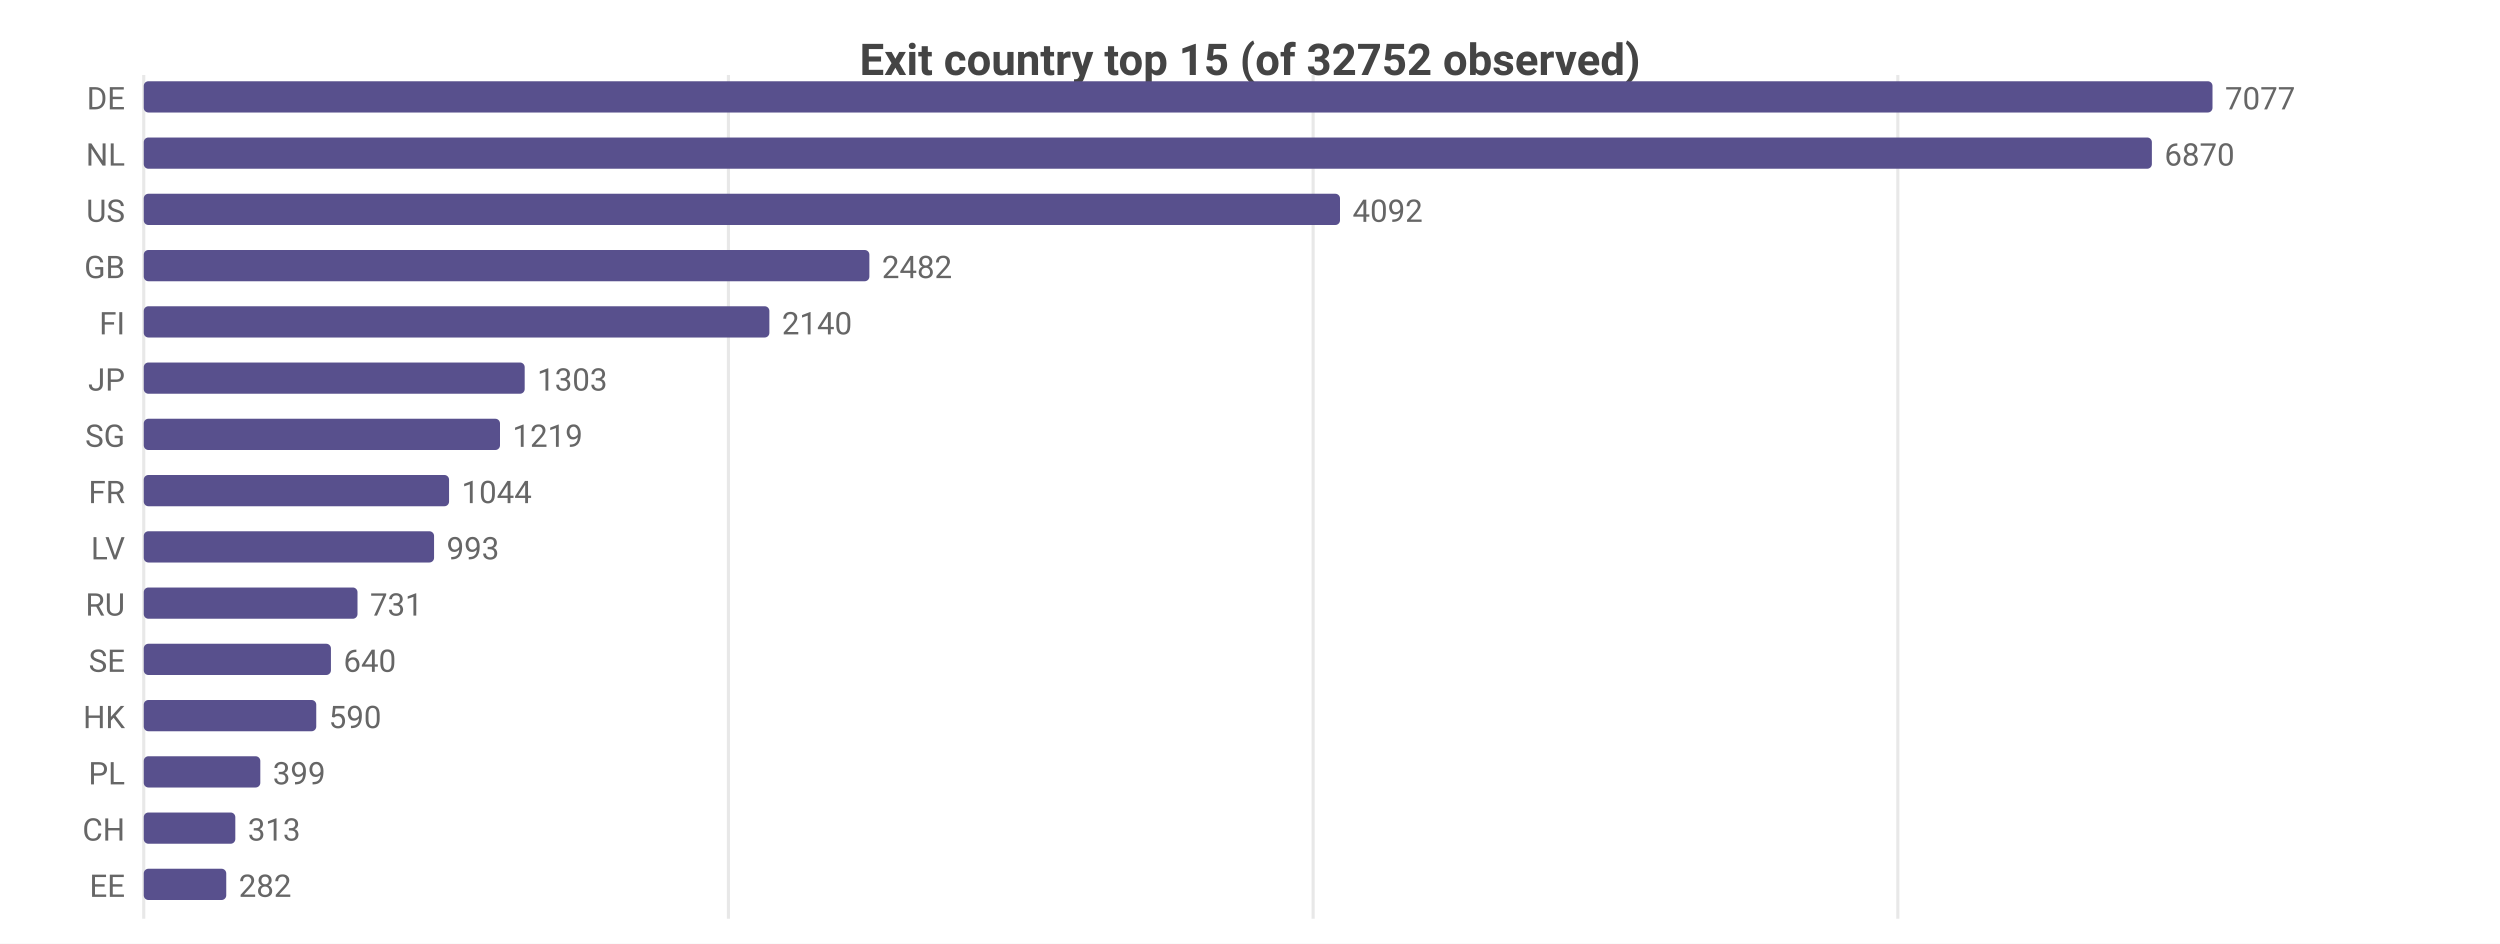
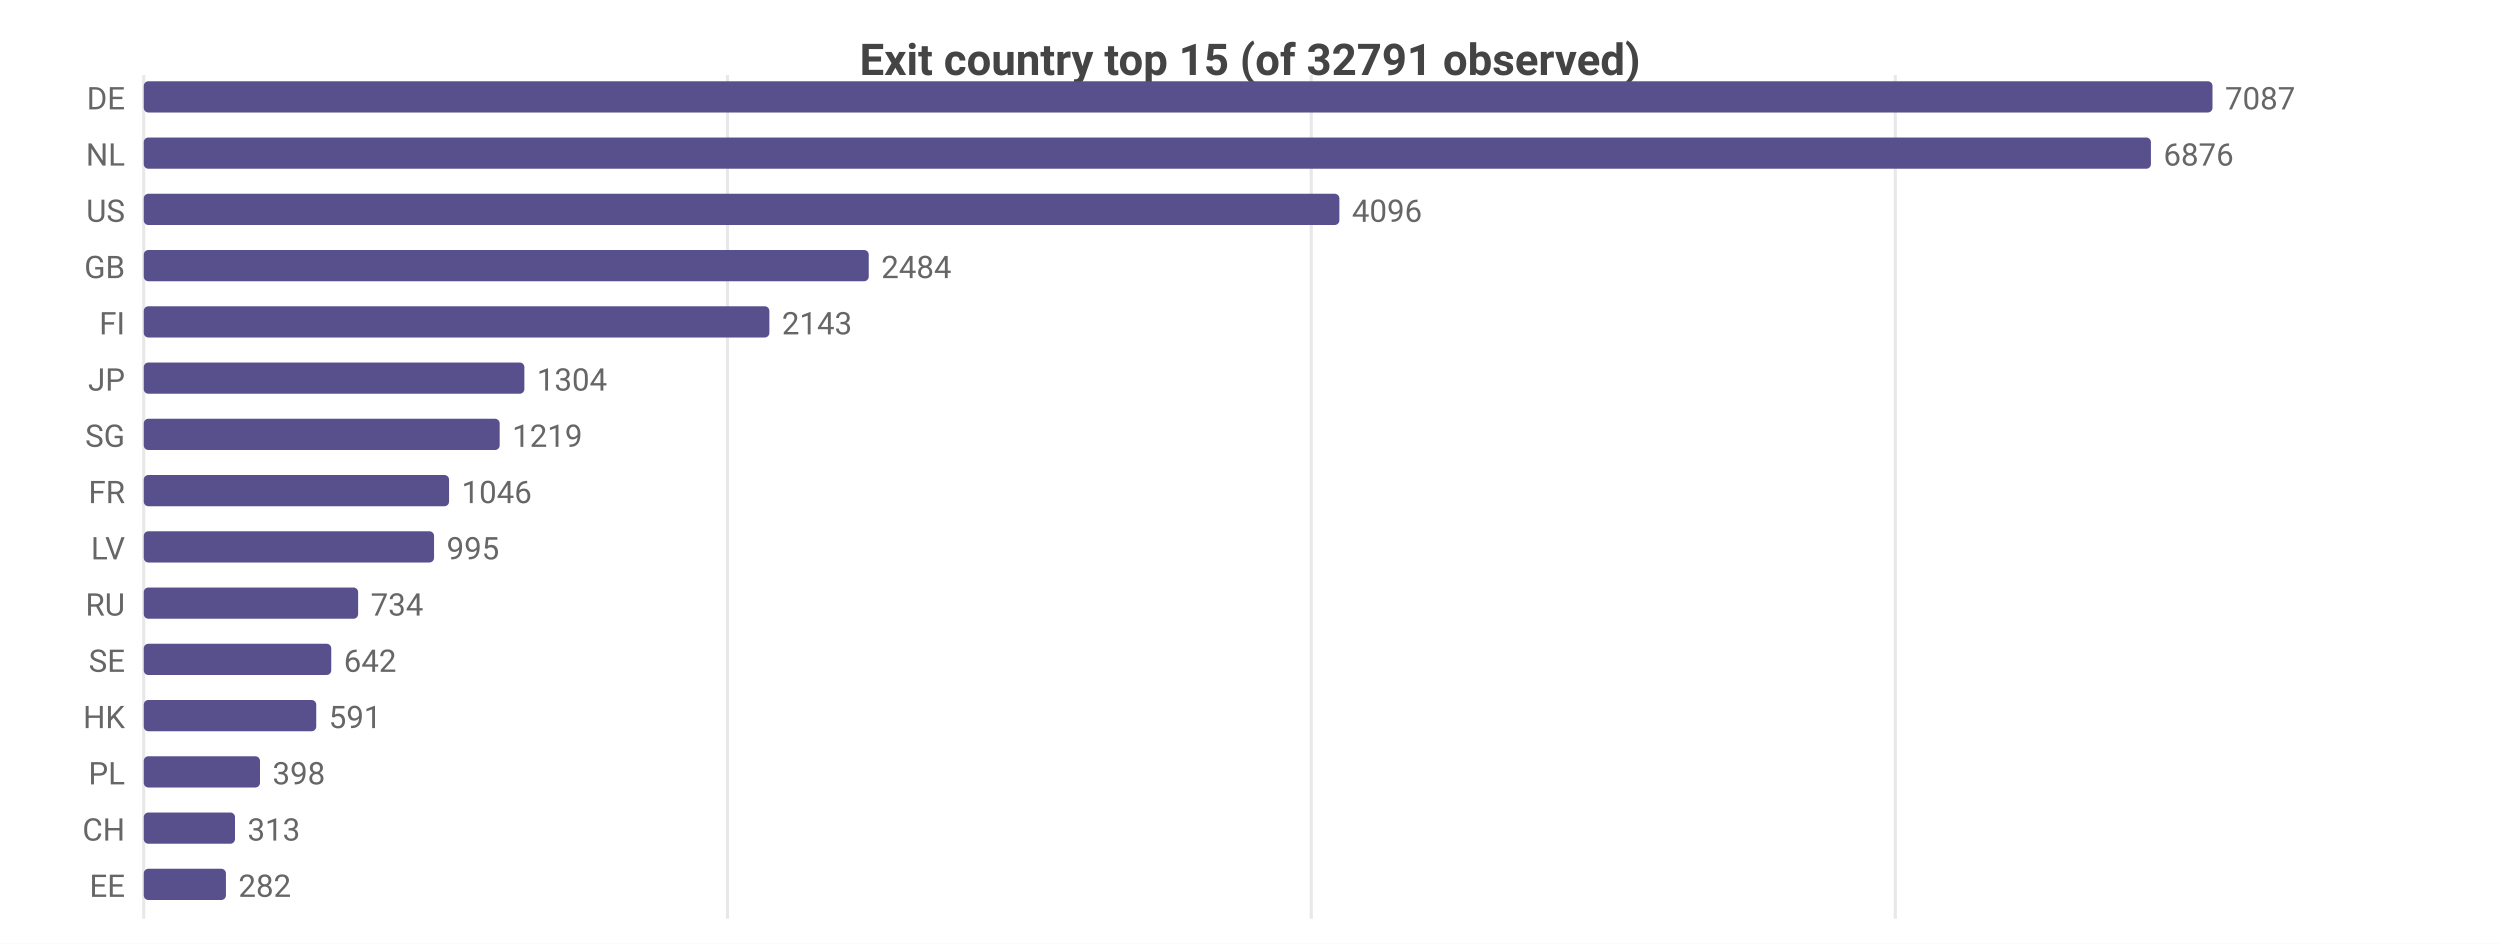
<svg xmlns="http://www.w3.org/2000/svg" width="800" height="302" viewBox="0 0 800 302">
  <rect width="800" height="302" fill="#ffffff" />
  <style>text{font-family:system-ui,-apple-system,'Segoe UI',Roboto,sans-serif}.g{stroke:#e8e8e8;stroke-width:1}.a{stroke:#999;stroke-width:1}.t{font-size:10px;fill:#666}.m{font-size:10px;text-anchor:middle;fill:#666}.e{font-size:10px;text-anchor:end;fill:#666}.l{font-size:11px;fill:#333}.tt{font-size:14px;font-weight:600;text-anchor:middle;fill:#444}.em{font-size:13px;text-anchor:middle;fill:#999}</style>
-   <text class="tt" x="400.0" y="24">Exit country top 15 (of 32752 observed)</text>
+   <text class="tt" x="400.0" y="24">Exit country top 15 (of 32791 observed)</text>
  <line class="g" x1="46" y1="24" x2="46" y2="294" />
-   <line class="g" x1="233.1" y1="24" x2="233.1" y2="294" />
-   <line class="g" x1="420.2" y1="24" x2="420.2" y2="294" />
-   <line class="g" x1="607.3" y1="24" x2="607.3" y2="294" />
+   <line class="g" x1="232.8" y1="24" x2="232.8" y2="294" />
+   <line class="g" x1="419.6" y1="24" x2="419.6" y2="294" />
+   <line class="g" x1="606.5" y1="24" x2="606.5" y2="294" />
  <text class="e" x="40" y="35">DE</text>
  <rect x="46" y="26" width="662" height="10" fill="#58508d" rx="1.5" />
-   <text class="t" x="712" y="35">7077</text>
+   <text class="t" x="712" y="35">7087</text>
  <text class="e" x="40" y="53">NL</text>
-   <rect x="46" y="44" width="642.6" height="10" fill="#58508d" rx="1.5" />
-   <text class="t" x="692.6" y="53">6870</text>
+   <rect x="46" y="44" width="642.3" height="10" fill="#58508d" rx="1.5" />
+   <text class="t" x="692.3" y="53">6876</text>
  <text class="e" x="40" y="71">US</text>
-   <rect x="46" y="62" width="382.8" height="10" fill="#58508d" rx="1.5" />
-   <text class="t" x="432.8" y="71">4092</text>
+   <rect x="46" y="62" width="382.6" height="10" fill="#58508d" rx="1.5" />
+   <text class="t" x="432.6" y="71">4096</text>
  <text class="e" x="40" y="89">GB</text>
-   <rect x="46" y="80" width="232.2" height="10" fill="#58508d" rx="1.5" />
-   <text class="t" x="282.2" y="89">2482</text>
+   <rect x="46" y="80" width="232.0" height="10" fill="#58508d" rx="1.5" />
+   <text class="t" x="282.0" y="89">2484</text>
  <text class="e" x="40" y="107">FI</text>
  <rect x="46" y="98" width="200.2" height="10" fill="#58508d" rx="1.5" />
-   <text class="t" x="250.2" y="107">2140</text>
+   <text class="t" x="250.2" y="107">2143</text>
  <text class="e" x="40" y="125">JP</text>
-   <rect x="46" y="116" width="121.9" height="10" fill="#58508d" rx="1.5" />
-   <text class="t" x="171.9" y="125">1303</text>
+   <rect x="46" y="116" width="121.8" height="10" fill="#58508d" rx="1.5" />
+   <text class="t" x="171.8" y="125">1304</text>
  <text class="e" x="40" y="143">SG</text>
-   <rect x="46" y="134" width="114.0" height="10" fill="#58508d" rx="1.5" />
-   <text class="t" x="164.0" y="143">1219</text>
+   <rect x="46" y="134" width="113.9" height="10" fill="#58508d" rx="1.5" />
+   <text class="t" x="163.9" y="143">1219</text>
  <text class="e" x="40" y="161">FR</text>
  <rect x="46" y="152" width="97.7" height="10" fill="#58508d" rx="1.5" />
-   <text class="t" x="147.7" y="161">1044</text>
+   <text class="t" x="147.7" y="161">1046</text>
  <text class="e" x="40" y="179">LV</text>
  <rect x="46" y="170" width="92.9" height="10" fill="#58508d" rx="1.5" />
-   <text class="t" x="142.9" y="179">993</text>
+   <text class="t" x="142.9" y="179">995</text>
  <text class="e" x="40" y="197">RU</text>
-   <rect x="46" y="188" width="68.4" height="10" fill="#58508d" rx="1.5" />
-   <text class="t" x="118.4" y="197">731</text>
+   <rect x="46" y="188" width="68.6" height="10" fill="#58508d" rx="1.5" />
+   <text class="t" x="118.6" y="197">734</text>
  <text class="e" x="40" y="215">SE</text>
-   <rect x="46" y="206" width="59.9" height="10" fill="#58508d" rx="1.5" />
-   <text class="t" x="109.9" y="215">640</text>
+   <rect x="46" y="206" width="60.0" height="10" fill="#58508d" rx="1.5" />
+   <text class="t" x="110.0" y="215">642</text>
  <text class="e" x="40" y="233">HK</text>
  <rect x="46" y="224" width="55.2" height="10" fill="#58508d" rx="1.5" />
-   <text class="t" x="105.2" y="233">590</text>
+   <text class="t" x="105.2" y="233">591</text>
  <text class="e" x="40" y="251">PL</text>
-   <rect x="46" y="242" width="37.3" height="10" fill="#58508d" rx="1.5" />
-   <text class="t" x="87.3" y="251">399</text>
+   <rect x="46" y="242" width="37.2" height="10" fill="#58508d" rx="1.5" />
+   <text class="t" x="87.2" y="251">398</text>
  <text class="e" x="40" y="269">CH</text>
-   <rect x="46" y="260" width="29.3" height="10" fill="#58508d" rx="1.5" />
-   <text class="t" x="79.3" y="269">313</text>
+   <rect x="46" y="260" width="29.2" height="10" fill="#58508d" rx="1.5" />
+   <text class="t" x="79.2" y="269">313</text>
  <text class="e" x="40" y="287">EE</text>
-   <rect x="46" y="278" width="26.4" height="10" fill="#58508d" rx="1.5" />
-   <text class="t" x="76.4" y="287">282</text>
+   <rect x="46" y="278" width="26.3" height="10" fill="#58508d" rx="1.5" />
+   <text class="t" x="76.3" y="287">282</text>
</svg>
